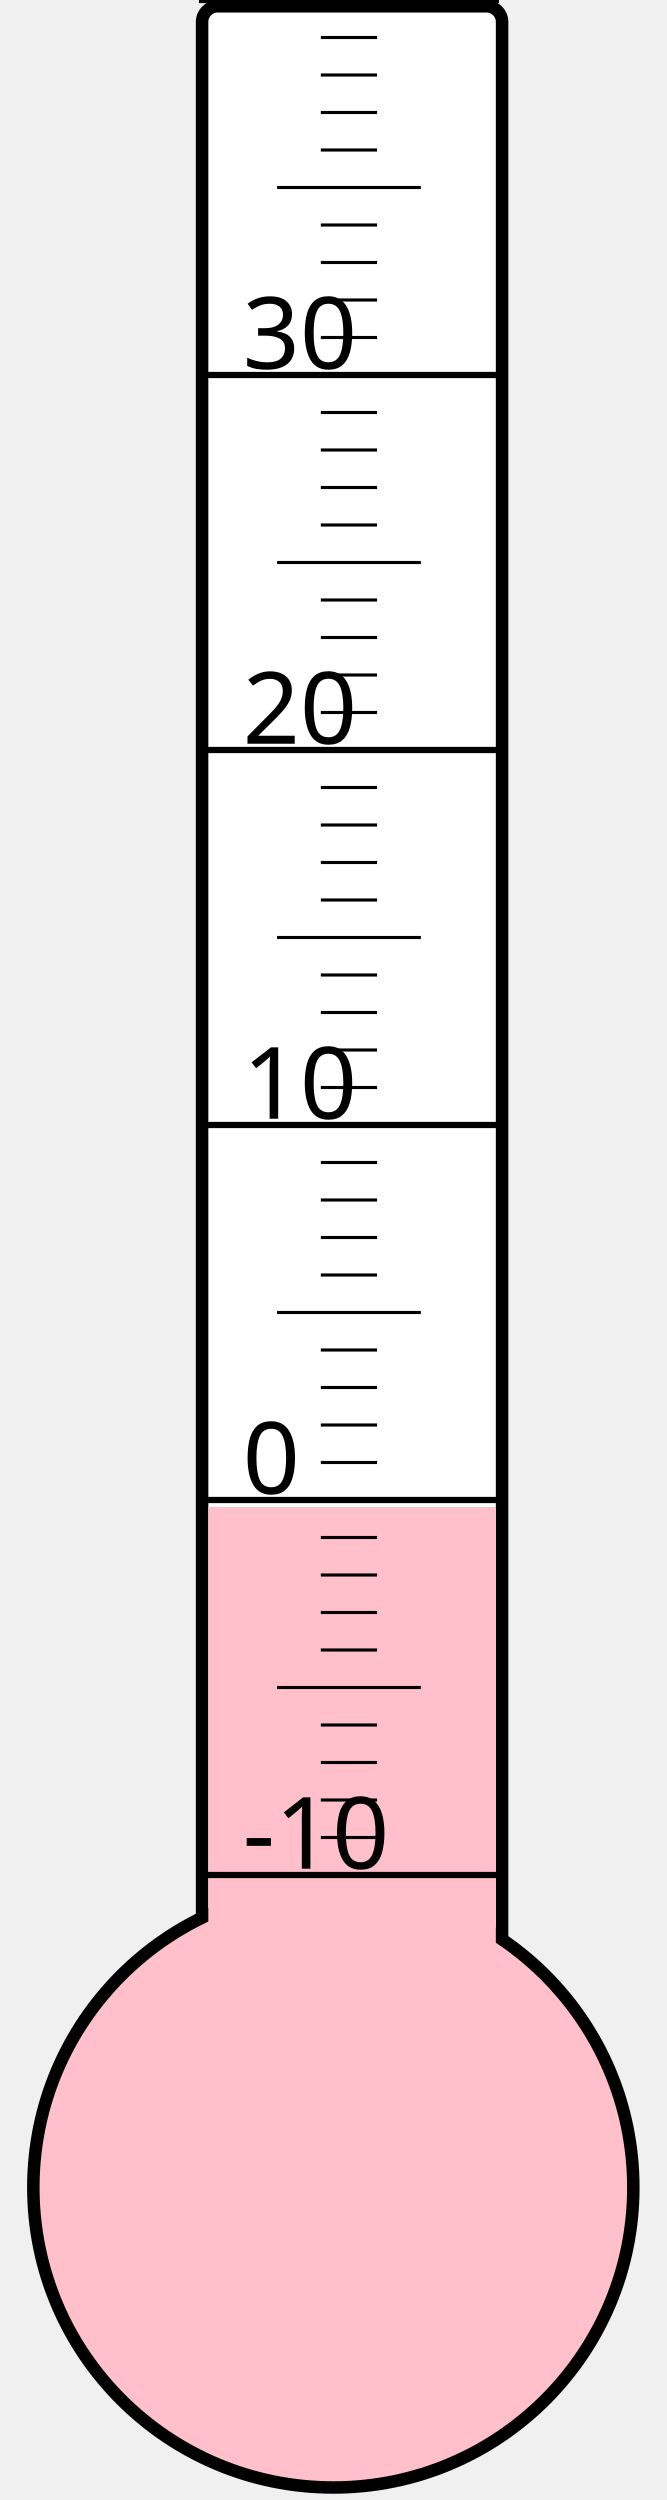
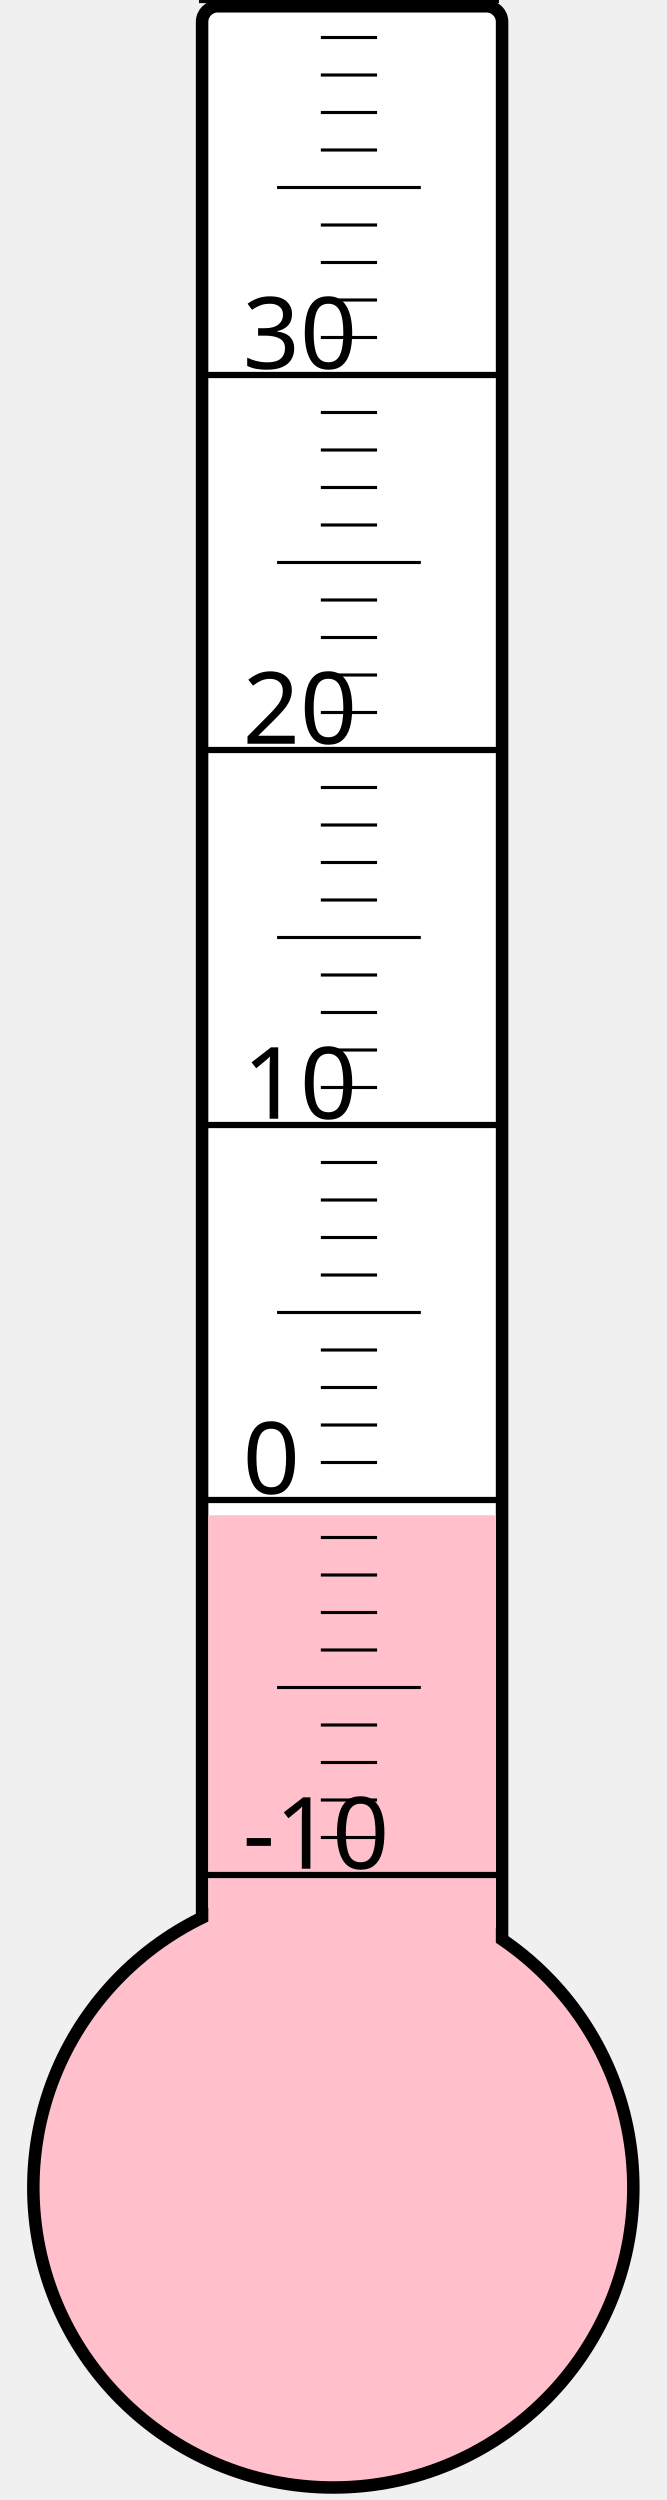
<svg xmlns="http://www.w3.org/2000/svg" width="40px" height="150px" viewBox="0 0 200 800">
  <rect width="200" height="800" x="0" y="0" style="fill: #ffffeb; fill-opacity: 0;" />
  <rect width="96" height="680" x="58" y="2" rx="5" ry="5" style="fill: white; fill-opacity: 1; stroke: black; stroke-width: 4;" />
  <circle cx="100" cy="700" r="96" style="fill: pink; stroke: black; stroke-width: 4;" />
-   <rect width="92" height="217.75" x="60" y="482.25" style="fill: pink; fill-opacity: 1; stroke-width: 0;" />
+   <rect width="92" height="215.125" x="60" y="484.875" style="fill: pink; fill-opacity: 1; stroke-width: 0;" />
  <text x="71" y="598" style="font-family: sans-serif; font-size: 24pt;">-10</text>
  <text x="71" y="478" style="font-family: sans-serif; font-size: 24pt;">0</text>
  <text x="71" y="358" style="font-family: sans-serif; font-size: 24pt;">10</text>
  <text x="71" y="238" style="font-family: sans-serif; font-size: 24pt;">20</text>
  <text x="71" y="118" style="font-family: sans-serif; font-size: 24pt;">30</text>
  <g style="stroke: black;">
    <line x1="57" y1="600" x2="153" y2="600" style="stroke-width: 2;" />
    <line x1="96" y1="588" x2="114" y2="588" style="stroke-width: 1;" />
    <line x1="96" y1="576" x2="114" y2="576" style="stroke-width: 1;" />
    <line x1="96" y1="564" x2="114" y2="564" style="stroke-width: 1;" />
    <line x1="96" y1="552" x2="114" y2="552" style="stroke-width: 1;" />
    <line x1="82" y1="540" x2="128" y2="540" style="stroke-width: 1;" />
    <line x1="96" y1="528" x2="114" y2="528" style="stroke-width: 1;" />
    <line x1="96" y1="516" x2="114" y2="516" style="stroke-width: 1;" />
    <line x1="96" y1="504" x2="114" y2="504" style="stroke-width: 1;" />
    <line x1="96" y1="492" x2="114" y2="492" style="stroke-width: 1;" />
    <line x1="57" y1="480" x2="153" y2="480" style="stroke-width: 2;" />
    <line x1="96" y1="468" x2="114" y2="468" style="stroke-width: 1;" />
    <line x1="96" y1="456" x2="114" y2="456" style="stroke-width: 1;" />
    <line x1="96" y1="444" x2="114" y2="444" style="stroke-width: 1;" />
    <line x1="96" y1="432" x2="114" y2="432" style="stroke-width: 1;" />
    <line x1="82" y1="420" x2="128" y2="420" style="stroke-width: 1;" />
    <line x1="96" y1="408" x2="114" y2="408" style="stroke-width: 1;" />
    <line x1="96" y1="396" x2="114" y2="396" style="stroke-width: 1;" />
    <line x1="96" y1="384" x2="114" y2="384" style="stroke-width: 1;" />
    <line x1="96" y1="372" x2="114" y2="372" style="stroke-width: 1;" />
    <line x1="57" y1="360" x2="153" y2="360" style="stroke-width: 2;" />
    <line x1="96" y1="348" x2="114" y2="348" style="stroke-width: 1;" />
    <line x1="96" y1="336" x2="114" y2="336" style="stroke-width: 1;" />
    <line x1="96" y1="324" x2="114" y2="324" style="stroke-width: 1;" />
    <line x1="96" y1="312" x2="114" y2="312" style="stroke-width: 1;" />
    <line x1="82" y1="300" x2="128" y2="300" style="stroke-width: 1;" />
    <line x1="96" y1="288" x2="114" y2="288" style="stroke-width: 1;" />
    <line x1="96" y1="276" x2="114" y2="276" style="stroke-width: 1;" />
    <line x1="96" y1="264" x2="114" y2="264" style="stroke-width: 1;" />
    <line x1="96" y1="252" x2="114" y2="252" style="stroke-width: 1;" />
    <line x1="57" y1="240" x2="153" y2="240" style="stroke-width: 2;" />
    <line x1="96" y1="228" x2="114" y2="228" style="stroke-width: 1;" />
    <line x1="96" y1="216" x2="114" y2="216" style="stroke-width: 1;" />
    <line x1="96" y1="204" x2="114" y2="204" style="stroke-width: 1;" />
    <line x1="96" y1="192" x2="114" y2="192" style="stroke-width: 1;" />
    <line x1="82" y1="180" x2="128" y2="180" style="stroke-width: 1;" />
    <line x1="96" y1="168" x2="114" y2="168" style="stroke-width: 1;" />
    <line x1="96" y1="156" x2="114" y2="156" style="stroke-width: 1;" />
    <line x1="96" y1="144" x2="114" y2="144" style="stroke-width: 1;" />
    <line x1="96" y1="132" x2="114" y2="132" style="stroke-width: 1;" />
    <line x1="57" y1="120" x2="153" y2="120" style="stroke-width: 2;" />
    <line x1="96" y1="108" x2="114" y2="108" style="stroke-width: 1;" />
    <line x1="96" y1="96" x2="114" y2="96" style="stroke-width: 1;" />
    <line x1="96" y1="84" x2="114" y2="84" style="stroke-width: 1;" />
    <line x1="96" y1="72" x2="114" y2="72" style="stroke-width: 1;" />
    <line x1="82" y1="60" x2="128" y2="60" style="stroke-width: 1;" />
    <line x1="96" y1="48" x2="114" y2="48" style="stroke-width: 1;" />
    <line x1="96" y1="36" x2="114" y2="36" style="stroke-width: 1;" />
    <line x1="96" y1="24" x2="114" y2="24" style="stroke-width: 1;" />
    <line x1="96" y1="12" x2="114" y2="12" style="stroke-width: 1;" />
    <line x1="57" y1="0" x2="153" y2="0" style="stroke-width: 2;" />
  </g>
</svg>
